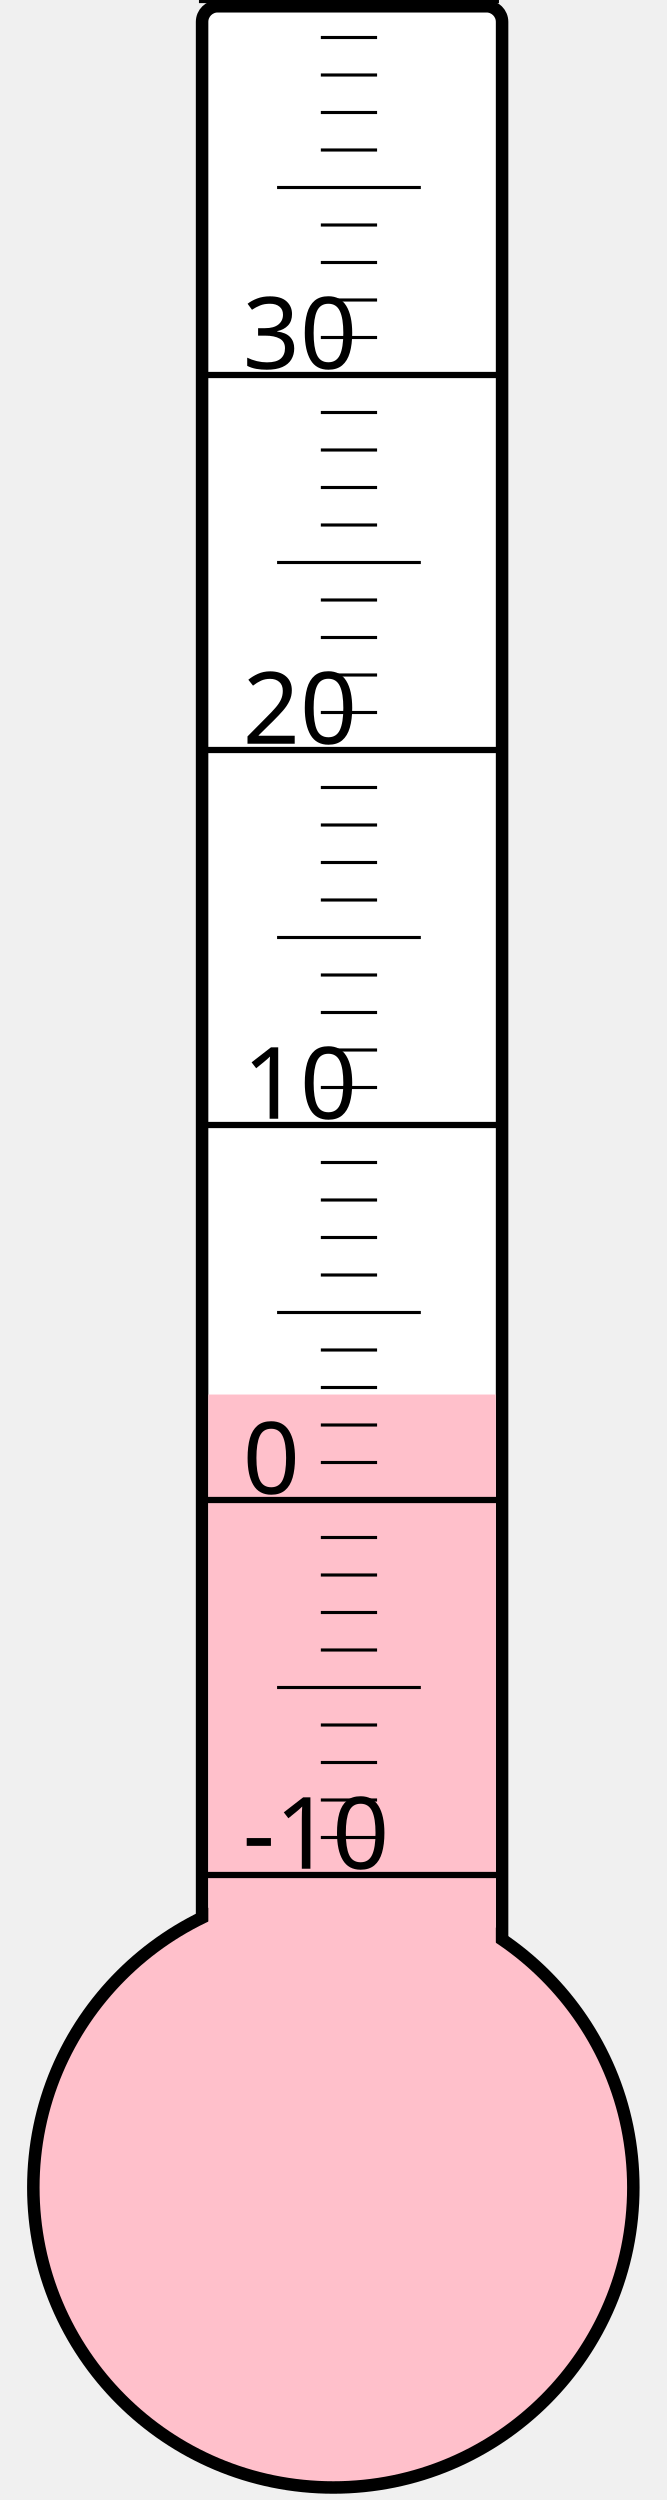
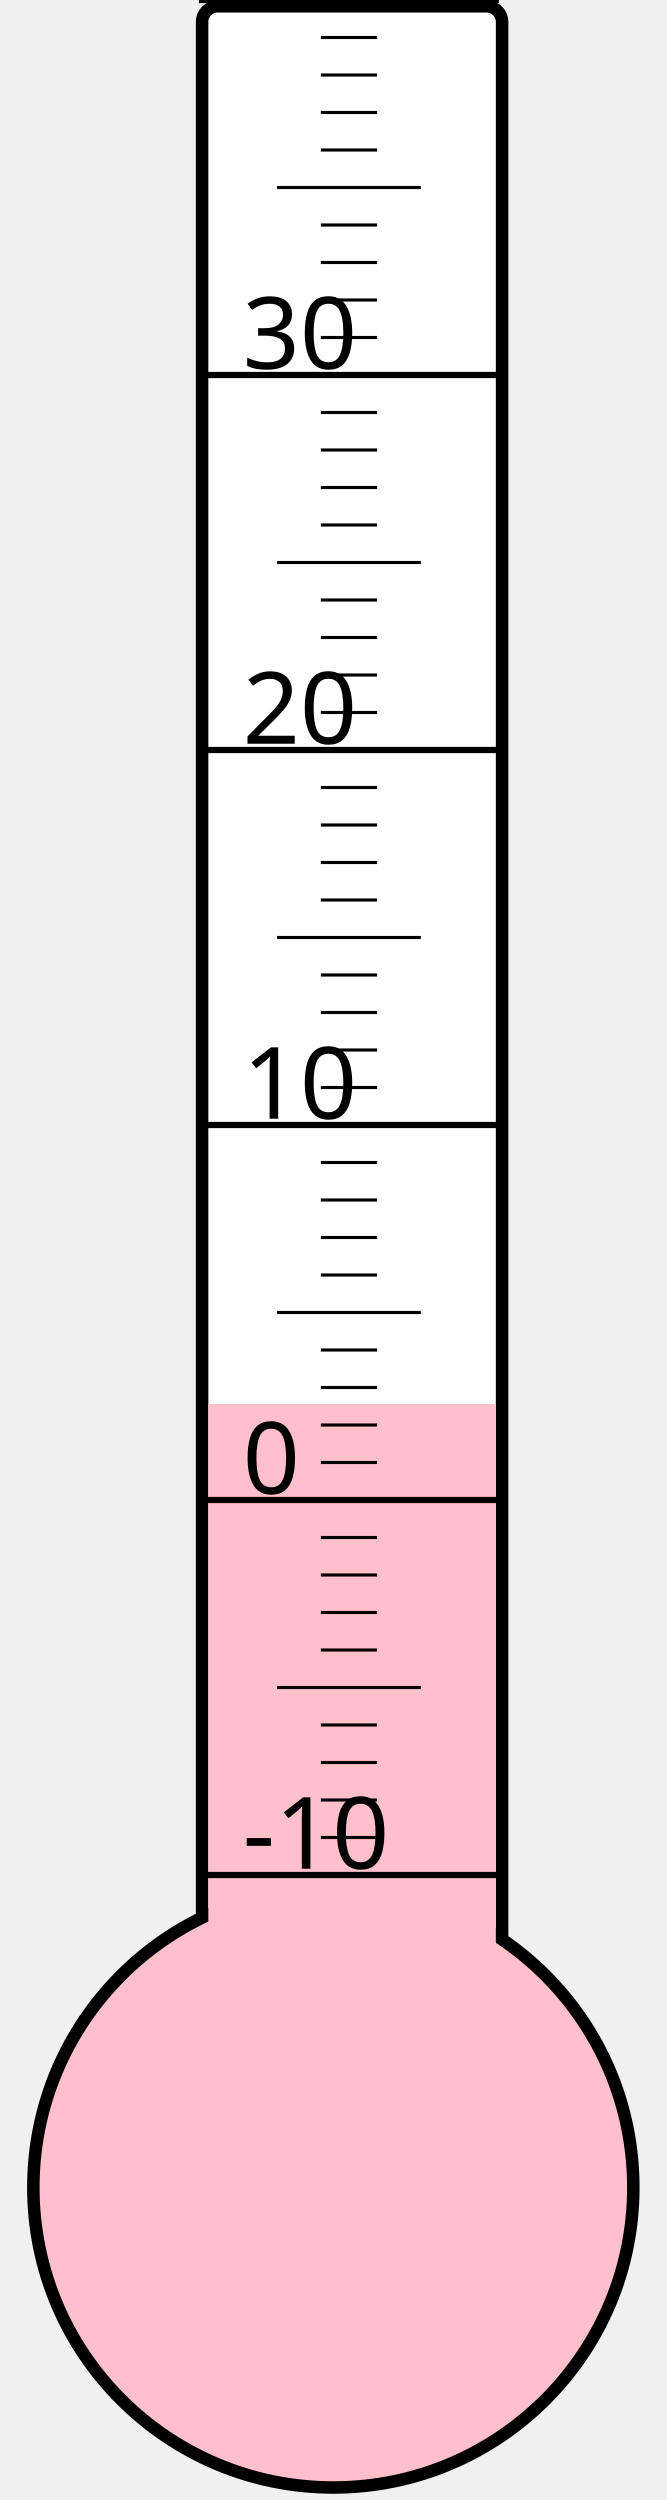
<svg xmlns="http://www.w3.org/2000/svg" width="40px" height="150px" viewBox="0 0 200 800">
  <rect width="200" height="800" x="0" y="0" style="fill: #ffffeb; fill-opacity: 0;" />
  <rect width="96" height="680" x="58" y="2" rx="5" ry="5" style="fill: white; fill-opacity: 1; stroke: black; stroke-width: 4;" />
  <circle cx="100" cy="700" r="96" style="fill: pink; stroke: black; stroke-width: 4;" />
-   <rect width="92" height="253.75" x="60" y="446.25" style="fill: pink; fill-opacity: 1; stroke-width: 0;" />
+   <rect width="92" height="250.75" x="60" y="449.25" style="fill: pink; fill-opacity: 1; stroke-width: 0;" />
  <text x="71" y="598" style="font-family: sans-serif; font-size: 24pt;">-10</text>
  <text x="71" y="478" style="font-family: sans-serif; font-size: 24pt;">0</text>
  <text x="71" y="358" style="font-family: sans-serif; font-size: 24pt;">10</text>
  <text x="71" y="238" style="font-family: sans-serif; font-size: 24pt;">20</text>
  <text x="71" y="118" style="font-family: sans-serif; font-size: 24pt;">30</text>
  <g style="stroke: black;">
    <line x1="57" y1="600" x2="153" y2="600" style="stroke-width: 2;" />
    <line x1="96" y1="588" x2="114" y2="588" style="stroke-width: 1;" />
    <line x1="96" y1="576" x2="114" y2="576" style="stroke-width: 1;" />
    <line x1="96" y1="564" x2="114" y2="564" style="stroke-width: 1;" />
    <line x1="96" y1="552" x2="114" y2="552" style="stroke-width: 1;" />
    <line x1="82" y1="540" x2="128" y2="540" style="stroke-width: 1;" />
    <line x1="96" y1="528" x2="114" y2="528" style="stroke-width: 1;" />
    <line x1="96" y1="516" x2="114" y2="516" style="stroke-width: 1;" />
    <line x1="96" y1="504" x2="114" y2="504" style="stroke-width: 1;" />
    <line x1="96" y1="492" x2="114" y2="492" style="stroke-width: 1;" />
    <line x1="57" y1="480" x2="153" y2="480" style="stroke-width: 2;" />
    <line x1="96" y1="468" x2="114" y2="468" style="stroke-width: 1;" />
    <line x1="96" y1="456" x2="114" y2="456" style="stroke-width: 1;" />
    <line x1="96" y1="444" x2="114" y2="444" style="stroke-width: 1;" />
    <line x1="96" y1="432" x2="114" y2="432" style="stroke-width: 1;" />
    <line x1="82" y1="420" x2="128" y2="420" style="stroke-width: 1;" />
    <line x1="96" y1="408" x2="114" y2="408" style="stroke-width: 1;" />
    <line x1="96" y1="396" x2="114" y2="396" style="stroke-width: 1;" />
    <line x1="96" y1="384" x2="114" y2="384" style="stroke-width: 1;" />
    <line x1="96" y1="372" x2="114" y2="372" style="stroke-width: 1;" />
    <line x1="57" y1="360" x2="153" y2="360" style="stroke-width: 2;" />
    <line x1="96" y1="348" x2="114" y2="348" style="stroke-width: 1;" />
    <line x1="96" y1="336" x2="114" y2="336" style="stroke-width: 1;" />
    <line x1="96" y1="324" x2="114" y2="324" style="stroke-width: 1;" />
    <line x1="96" y1="312" x2="114" y2="312" style="stroke-width: 1;" />
    <line x1="82" y1="300" x2="128" y2="300" style="stroke-width: 1;" />
    <line x1="96" y1="288" x2="114" y2="288" style="stroke-width: 1;" />
    <line x1="96" y1="276" x2="114" y2="276" style="stroke-width: 1;" />
    <line x1="96" y1="264" x2="114" y2="264" style="stroke-width: 1;" />
    <line x1="96" y1="252" x2="114" y2="252" style="stroke-width: 1;" />
    <line x1="57" y1="240" x2="153" y2="240" style="stroke-width: 2;" />
    <line x1="96" y1="228" x2="114" y2="228" style="stroke-width: 1;" />
    <line x1="96" y1="216" x2="114" y2="216" style="stroke-width: 1;" />
    <line x1="96" y1="204" x2="114" y2="204" style="stroke-width: 1;" />
    <line x1="96" y1="192" x2="114" y2="192" style="stroke-width: 1;" />
    <line x1="82" y1="180" x2="128" y2="180" style="stroke-width: 1;" />
    <line x1="96" y1="168" x2="114" y2="168" style="stroke-width: 1;" />
    <line x1="96" y1="156" x2="114" y2="156" style="stroke-width: 1;" />
    <line x1="96" y1="144" x2="114" y2="144" style="stroke-width: 1;" />
    <line x1="96" y1="132" x2="114" y2="132" style="stroke-width: 1;" />
    <line x1="57" y1="120" x2="153" y2="120" style="stroke-width: 2;" />
    <line x1="96" y1="108" x2="114" y2="108" style="stroke-width: 1;" />
    <line x1="96" y1="96" x2="114" y2="96" style="stroke-width: 1;" />
    <line x1="96" y1="84" x2="114" y2="84" style="stroke-width: 1;" />
    <line x1="96" y1="72" x2="114" y2="72" style="stroke-width: 1;" />
    <line x1="82" y1="60" x2="128" y2="60" style="stroke-width: 1;" />
    <line x1="96" y1="48" x2="114" y2="48" style="stroke-width: 1;" />
    <line x1="96" y1="36" x2="114" y2="36" style="stroke-width: 1;" />
    <line x1="96" y1="24" x2="114" y2="24" style="stroke-width: 1;" />
    <line x1="96" y1="12" x2="114" y2="12" style="stroke-width: 1;" />
    <line x1="57" y1="0" x2="153" y2="0" style="stroke-width: 2;" />
  </g>
</svg>
